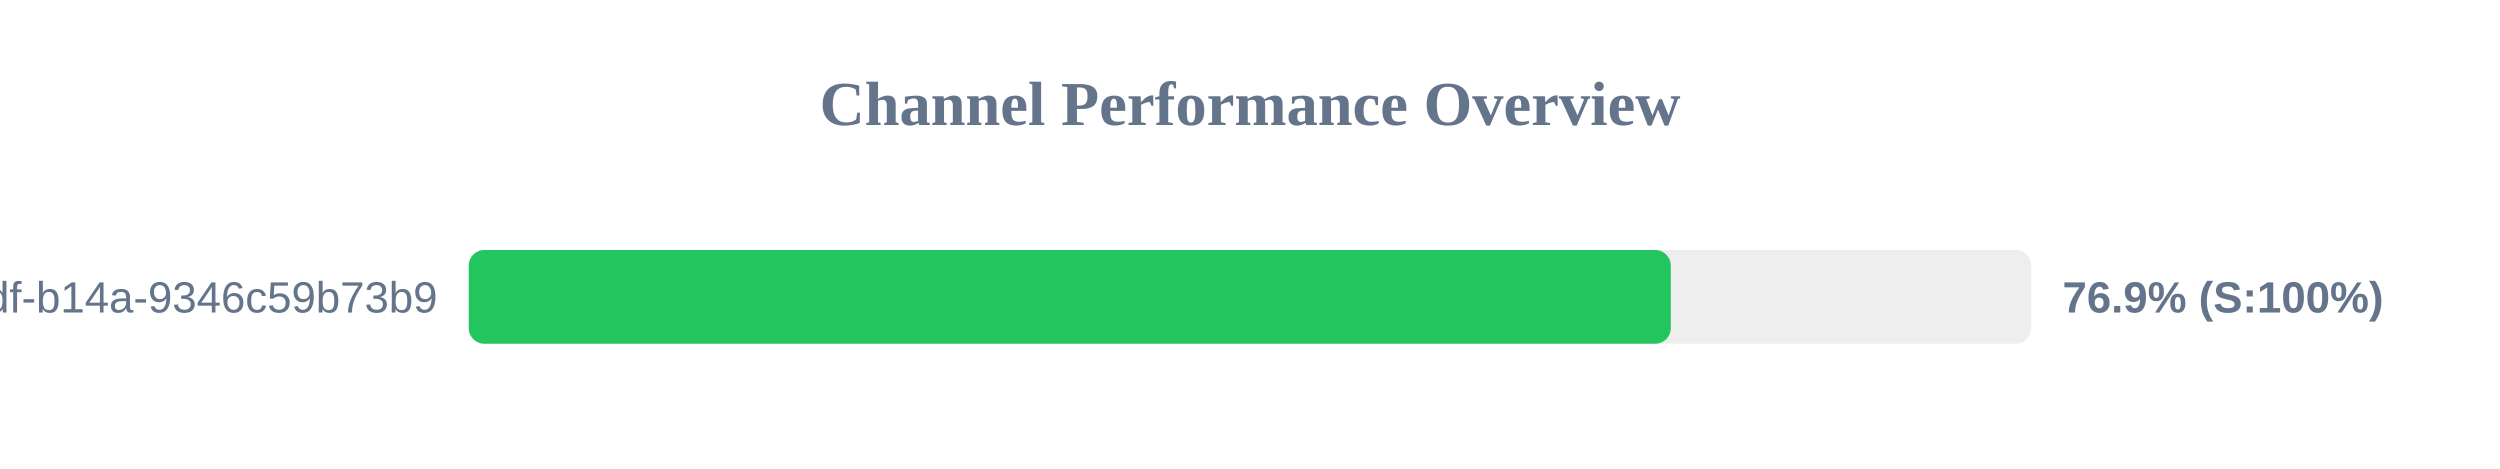
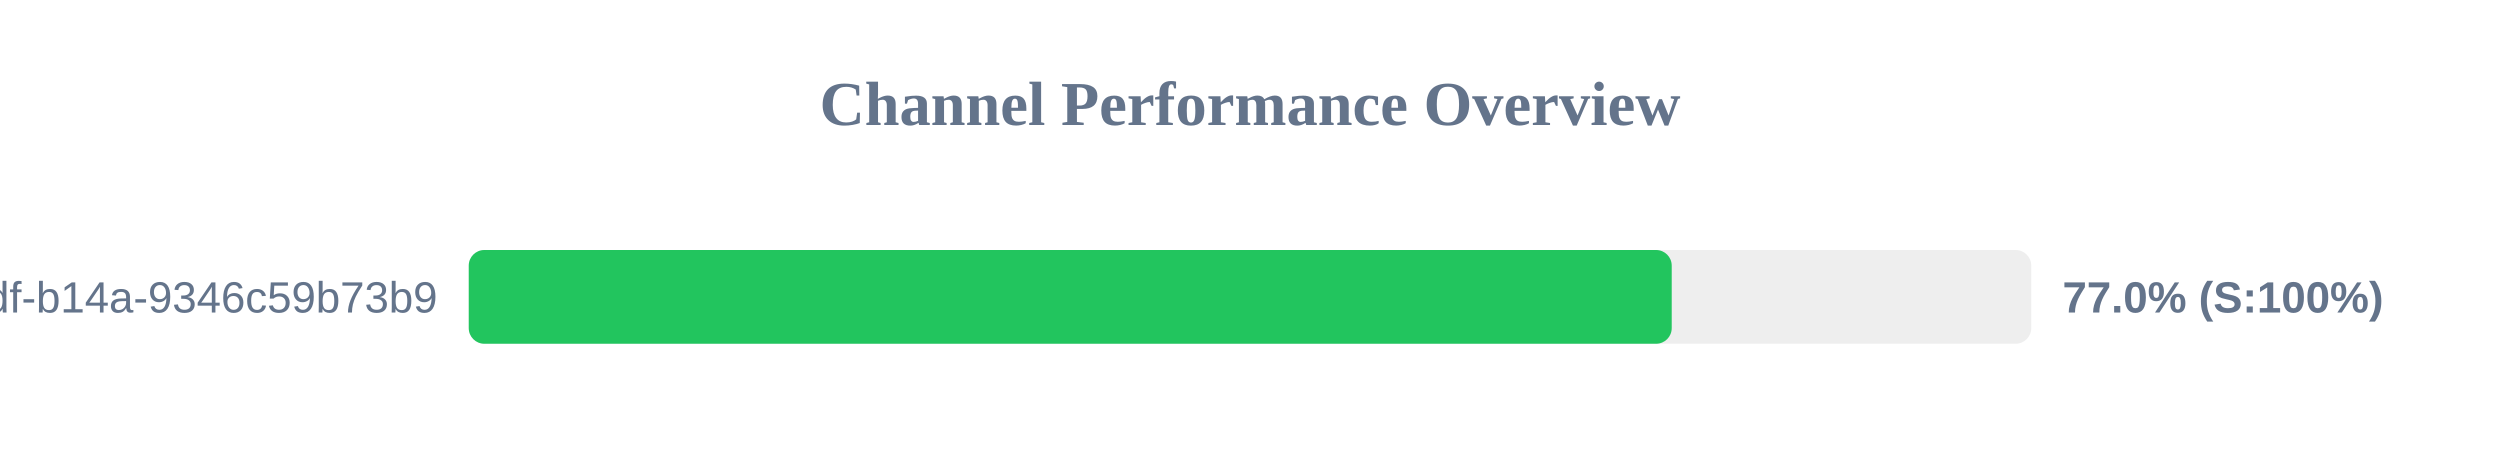
<svg xmlns="http://www.w3.org/2000/svg" width="800" height="150" version="1.1">
  <style>
        .row { font: 14px Arial; fill: #64748b; }
        .score { font: bold 14px Arial; fill: #64748b; }
    </style>
  <text x="400" y="40" text-anchor="middle" font-size="20px" font-weight="bold" fill="#64748b">Channel Performance Overview</text>
  <rect x="150" y="80" width="500" height="30" fill="#eee" rx="5" />
-   <rect x="150" y="80" width="384.65" height="30" fill="#22c55e" rx="5" />
+   <rect x="150" y="80" width="384.95" height="30" fill="#22c55e" rx="5" />
  <text x="140" y="100" text-anchor="end" class="row">?uuid=55ca7a9e-cf90-49df-b14a-9346c59b73b9</text>
-   <text x="660" y="100" text-anchor="start" class="score">76.9% (S:100%)</text>
+   <text x="660" y="100" text-anchor="start" class="score">77.0% (S:100%)</text>
</svg>
